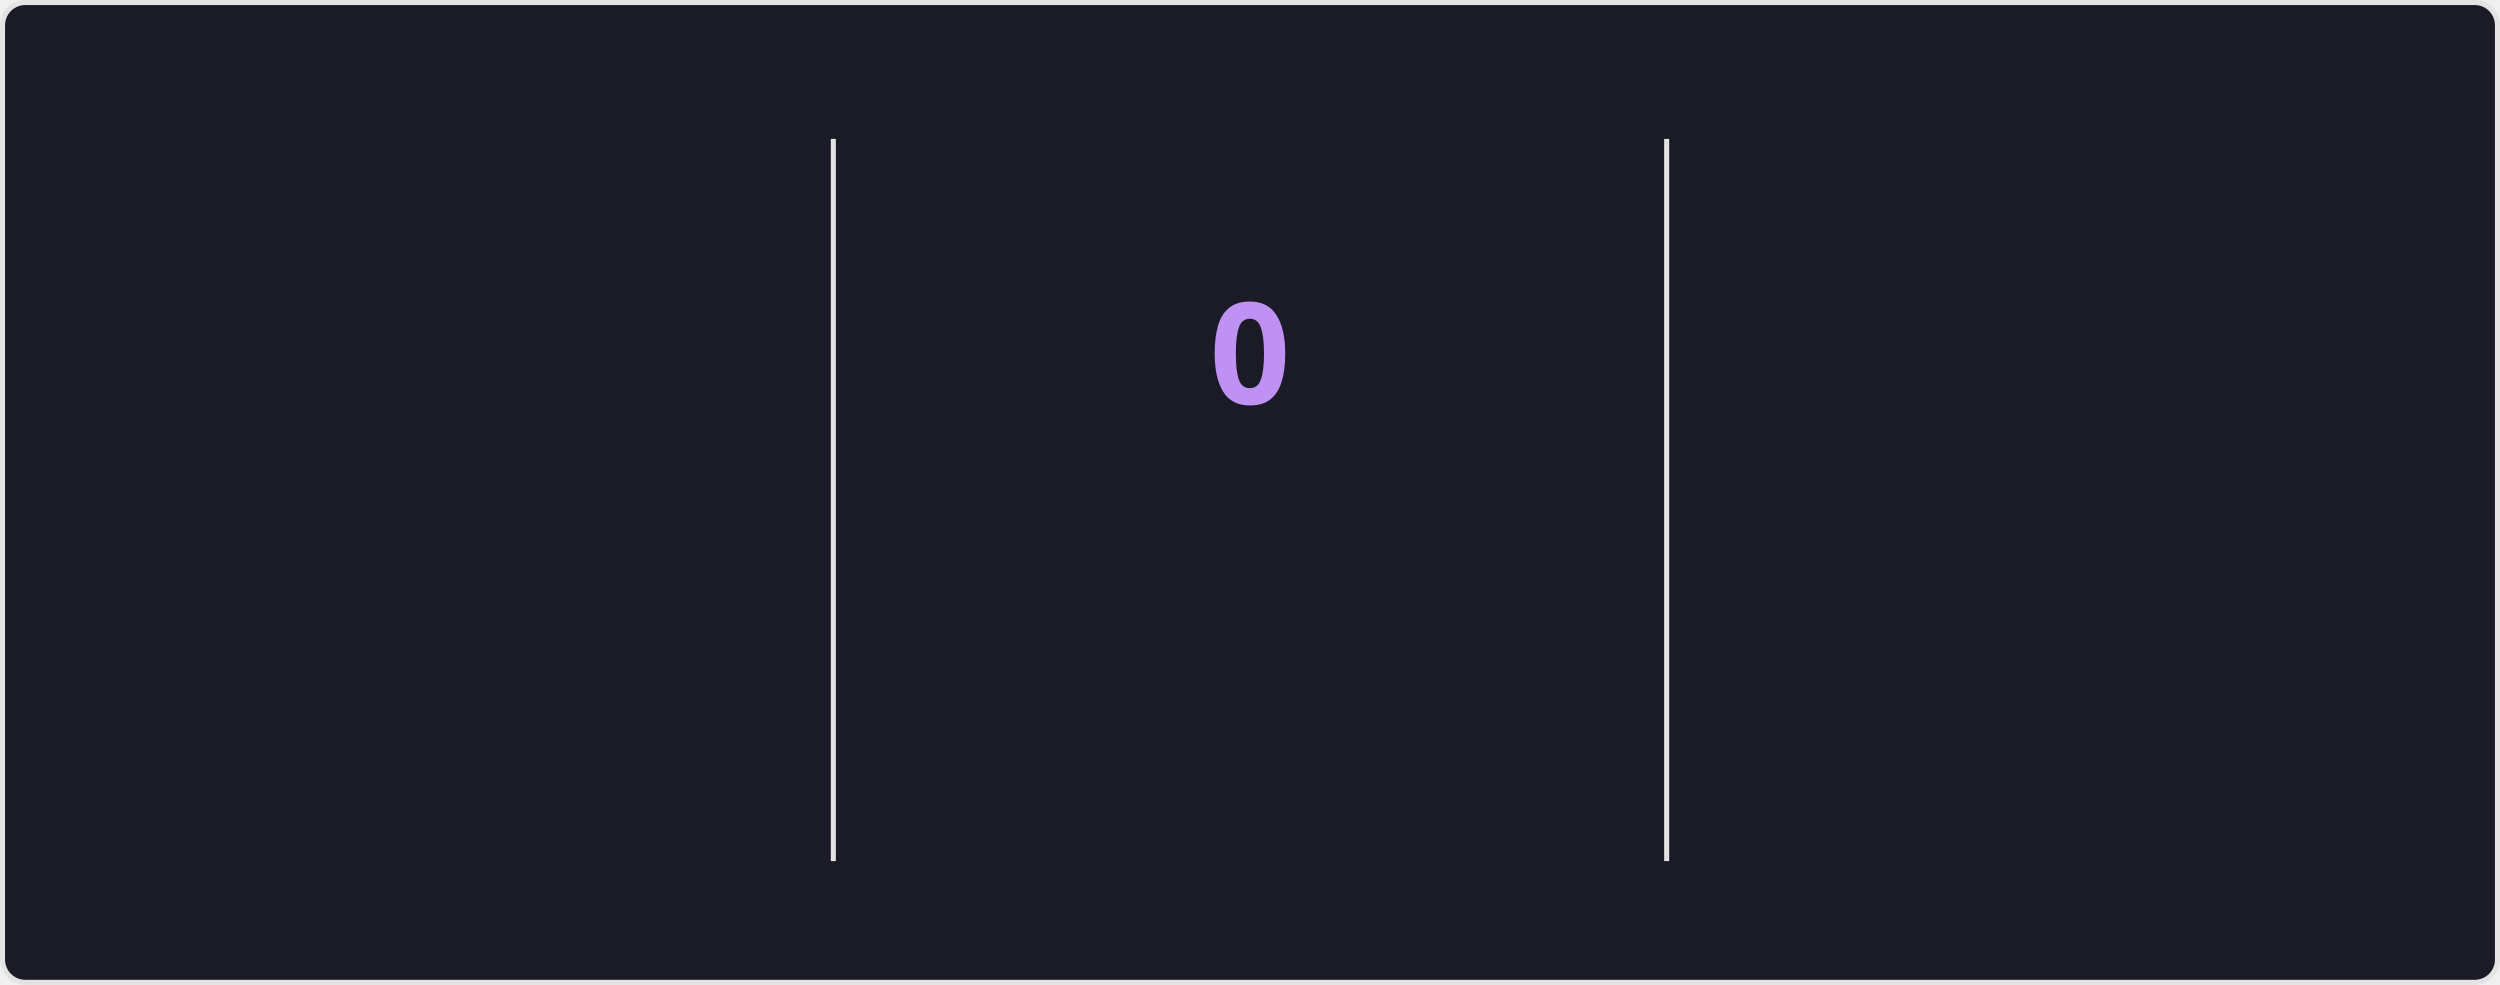
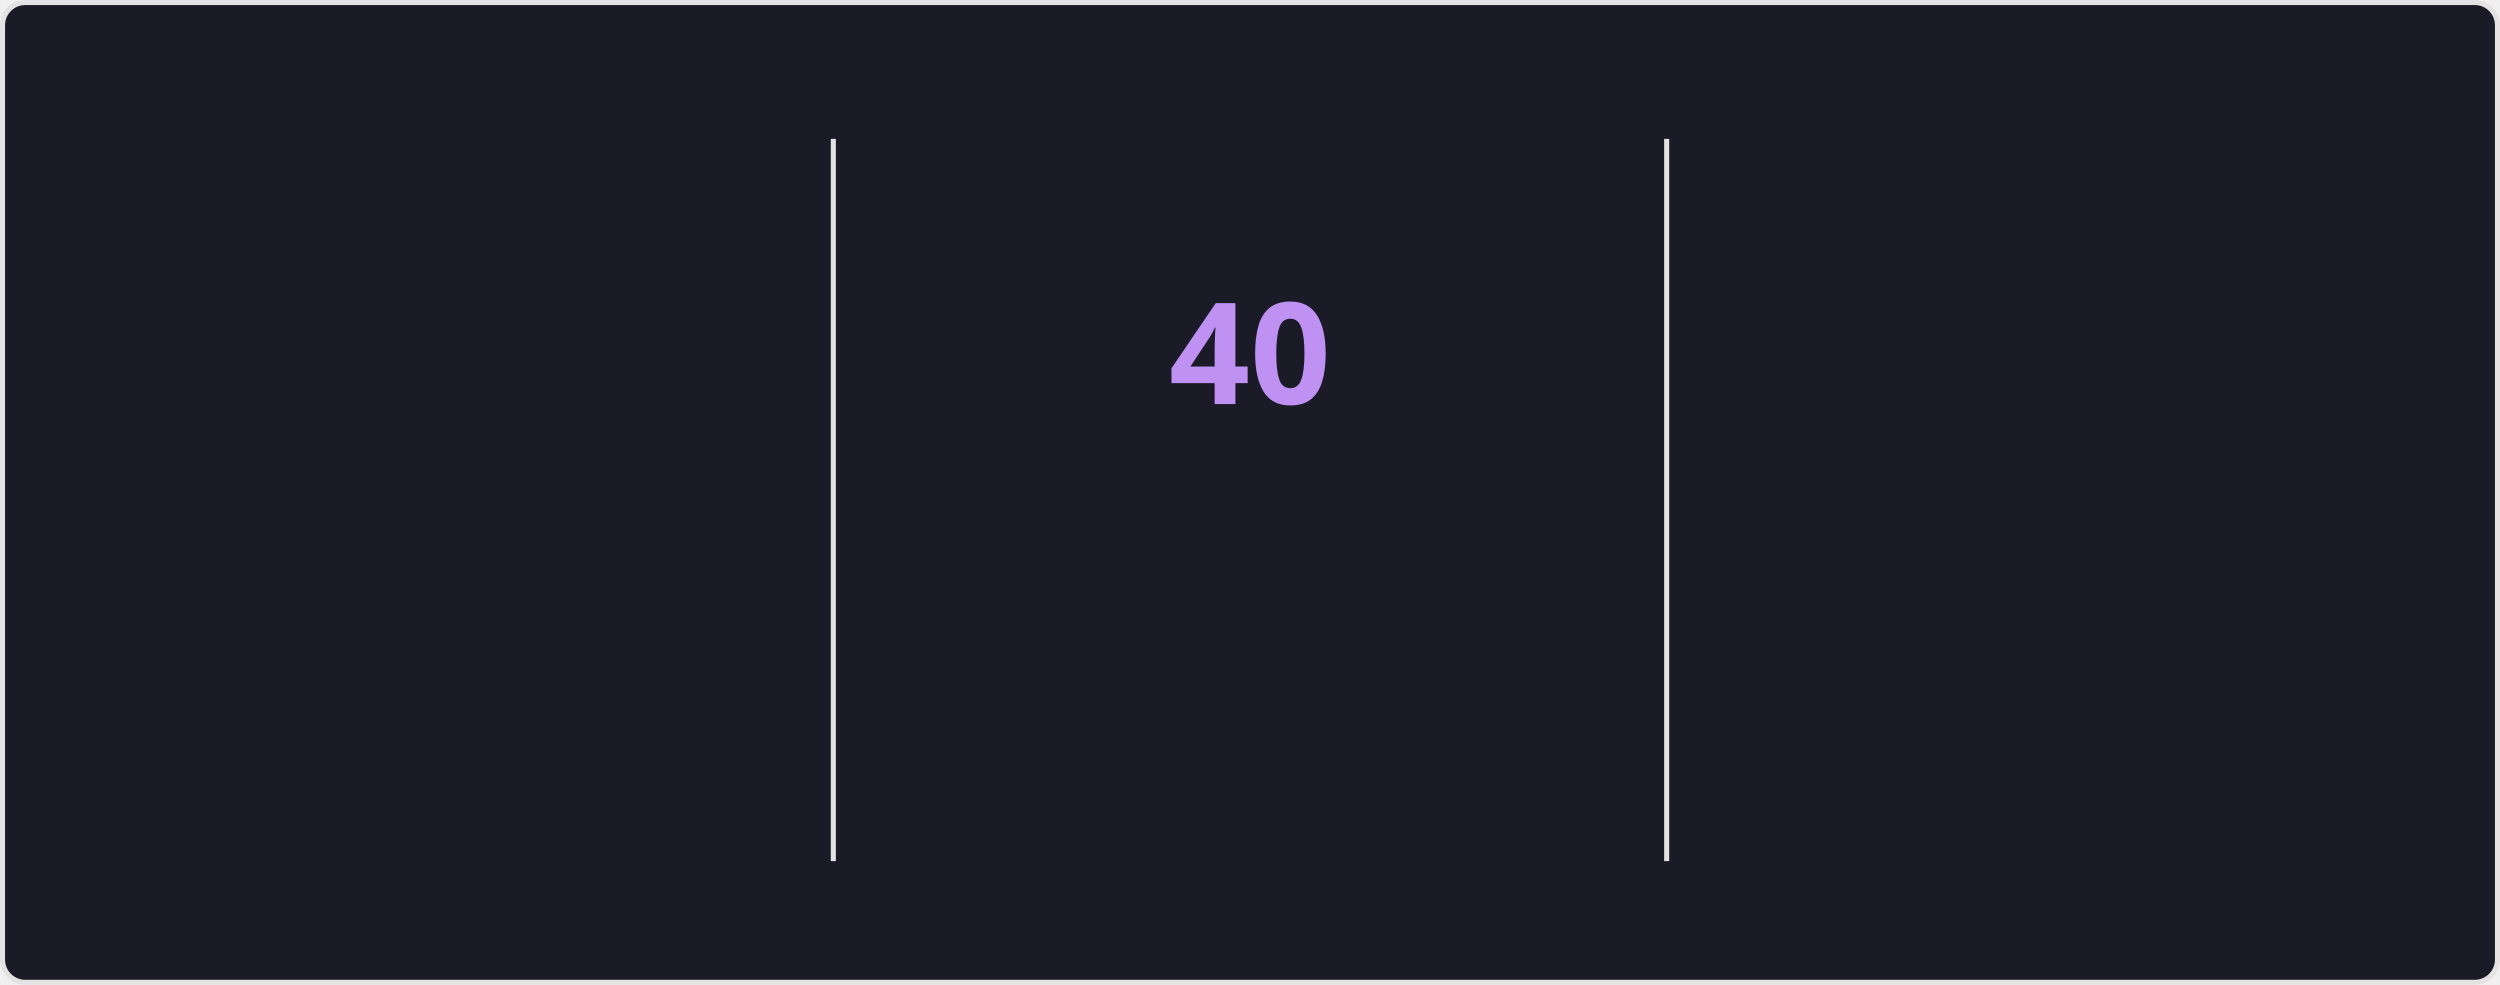
<svg xmlns="http://www.w3.org/2000/svg" style="isolation: isolate" viewBox="0 0 495 195" width="495px" height="195px" direction="ltr">
  <style>
    @keyframes currstreak {
      0% { font-size: 3px; opacity: 0.2; }
      80% { font-size: 34px; opacity: 1; }
      100% { font-size: 28px; opacity: 1; }
    }
    @keyframes fadein {
      0% { opacity: 0; }
      100% { opacity: 1; }
    }
    .big-number {
      font-family: "Segoe UI", Ubuntu, sans-serif;
      font-weight: 700;
      font-size: 28px;
      fill: #70a5fd;
    }
    .label {
      font-family: "Segoe UI", Ubuntu, sans-serif;
      font-weight: 400;
      font-size: 14px;
      fill: #70a5fd;
    }
    .range-text {
      font-family: "Segoe UI", Ubuntu, sans-serif;
      font-weight: 400;
      font-size: 12px;
      fill: #38bdae;
    }
    .current-streak-num {
      font-family: "Segoe UI", Ubuntu, sans-serif;
      font-weight: 700;
      font-size: 28px;
      fill: #bf91f3;
    }</style>
  <defs>
    <clipPath id="outer_rectangle">
      <rect width="495" height="195" rx="4.5" />
    </clipPath>
    <mask id="mask_out_ring_behind_fire">
      <rect width="495" height="195" fill="white" />
      <ellipse id="mask-ellipse" cx="247.5" cy="32" rx="13" ry="18" fill="black" />
    </mask>
  </defs>
  <g clip-path="url(#outer_rectangle)">
    <g style="isolation: isolate">
      <rect fill="#1a1b27" rx="4.5" x="0.5" y="0.5" width="494" height="194" stroke="#e4e2e2" />
    </g>
    <g style="isolation: isolate">
      <line x1="165" y1="28" x2="165" y2="170" vector-effect="non-scaling-stroke" stroke-width="1" stroke="#e4e2e2" stroke-linejoin="miter" stroke-linecap="square" stroke-miterlimit="3" />
      <line x1="330" y1="28" x2="330" y2="170" vector-effect="non-scaling-stroke" stroke-width="1" stroke="#e4e2e2" stroke-linejoin="miter" stroke-linecap="square" stroke-miterlimit="3" />
    </g>
    <g style="isolation: isolate">
      <g transform="translate(82.5, 48)">
        <text x="0" y="32" stroke-width="0" text-anchor="middle" class="big-number" style="opacity: 0; animation: fadein 0.5s linear forwards 0.6s">
            6.1K
          </text>
      </g>
      <g transform="translate(82.5, 84)">
        <text x="0" y="32" stroke-width="0" text-anchor="middle" class="label" style="opacity: 0; animation: fadein 0.5s linear forwards 0.7s">
            Total Contributions
          </text>
      </g>
      <g transform="translate(82.5, 114)">
        <text x="0" y="32" stroke-width="0" text-anchor="middle" class="range-text" style="opacity: 0; animation: fadein 0.5s linear forwards 0.8s">
            Aug 17 - Present
          </text>
      </g>
    </g>
    <g style="isolation: isolate">
      <g mask="url(#mask_out_ring_behind_fire)">
        <circle cx="247.5" cy="71" r="40" fill="none" stroke="#70a5fd" stroke-width="5" style="opacity: 0; animation: fadein 0.5s linear forwards 0.4s" />
      </g>
      <g transform="translate(247.5, 19.5)" stroke-opacity="0" style="opacity: 0; animation: fadein 0.5s linear forwards 0.6s">
        <path d="M -12 -0.5 L 15 -0.5 L 15 23.5 L -12 23.5 L -12 -0.5 Z" fill="none" />
        <path d="M 1.5 0.67 C 1.5 0.67 2.24 3.32 2.24 5.47 C 2.24 7.53 0.89 9.2 -1.17 9.2 C -3.23 9.2 -4.79 7.53 -4.79 5.47 L -4.76 5.11 C -6.78 7.51 -8 10.62 -8 13.99 C -8 18.41 -4.42 22 0 22 C 4.42 22 8 18.41 8 13.99 C 8 8.6 5.41 3.79 1.5 0.67 Z M -0.29 19 C -2.07 19 -3.51 17.6 -3.51 15.86 C -3.51 14.24 -2.46 13.1 -0.7 12.74 C 1.07 12.38 2.9 11.53 3.92 10.16 C 4.31 11.45 4.51 12.81 4.51 14.2 C 4.51 16.85 2.36 19 -0.29 19 Z" fill="#70a5fd" stroke-opacity="0" />
      </g>
      <g transform="translate(247.5, 48)">
        <text x="0" y="32" stroke-width="0" text-anchor="middle" class="current-streak-num" style="animation: currstreak 0.6s linear forwards">
-             0
+             40
          </text>
      </g>
      <g transform="translate(247.5, 108)">
        <text x="0" y="32" stroke-width="0" text-anchor="middle" class="label" style="opacity: 0; animation: fadein 0.5s linear forwards 0.9s">
            Current Streak
          </text>
      </g>
      <g transform="translate(247.5, 145)">
        <text x="0" y="21" stroke-width="0" text-anchor="middle" class="range-text" style="opacity: 0; animation: fadein 0.5s linear forwards 0.9s">
-             0 days
+             Jul 12 - Aug 20
          </text>
      </g>
    </g>
    <g style="isolation: isolate">
      <g transform="translate(412.5, 48)">
        <text x="0" y="32" stroke-width="0" text-anchor="middle" class="big-number" style="opacity: 0; animation: fadein 0.5s linear forwards 1.2s">
-             39
+             40
          </text>
      </g>
      <g transform="translate(412.5, 84)">
        <text x="0" y="32" stroke-width="0" text-anchor="middle" class="label" style="opacity: 0; animation: fadein 0.5s linear forwards 1.3s">
            Longest Streak
          </text>
      </g>
      <g transform="translate(412.5, 114)">
        <text x="0" y="32" stroke-width="0" text-anchor="middle" class="range-text" style="opacity: 0; animation: fadein 0.5s linear forwards 1.4s">
-             Jul 12 - Aug 19
+             Jul 12 - Aug 20
          </text>
      </g>
    </g>
  </g>
</svg>
